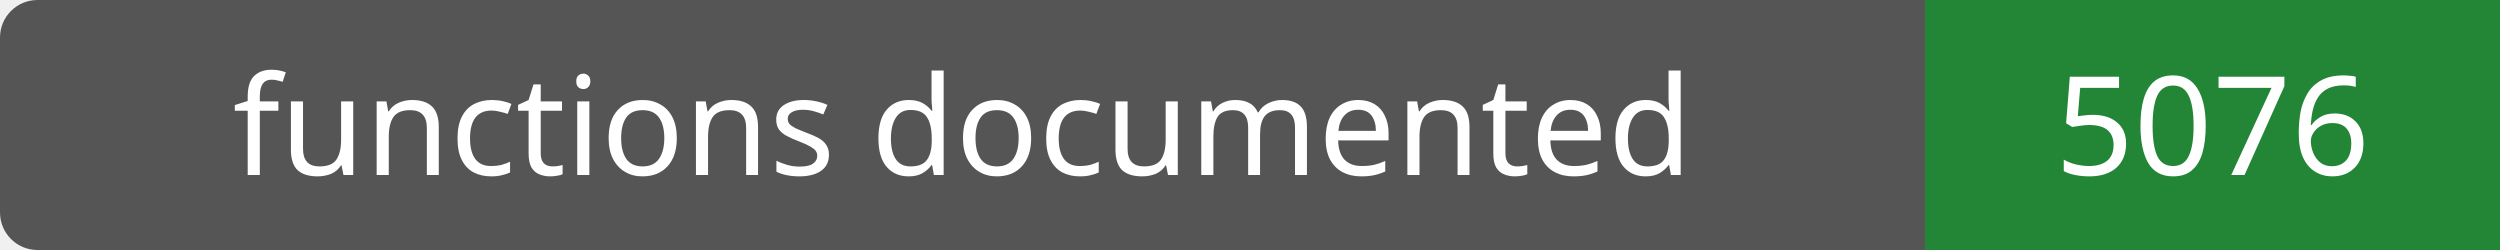
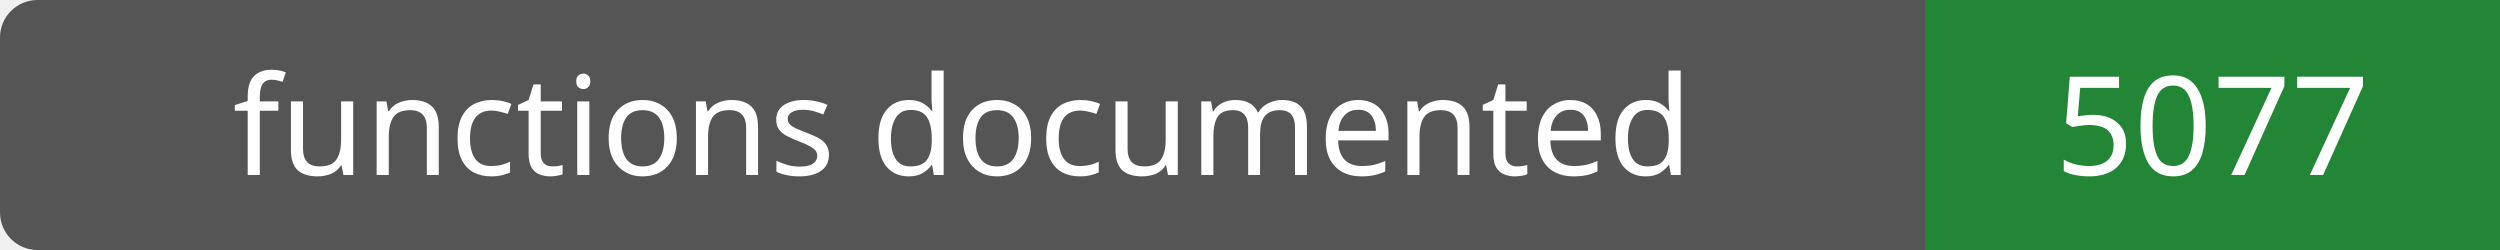
- <svg xmlns="http://www.w3.org/2000/svg" width="200" height="20" role="img" aria-label="functions documented: 5076">
+ <svg xmlns="http://www.w3.org/2000/svg" width="200" height="20" role="img" aria-label="functions documented: 5077">
  <rect width="200" height="20" rx="3" fill="#555" />
  <path fill="#238636" d="M154 0h46v20H154z" />
  <g fill="#fff" text-anchor="middle" font-family="Verdana,sans-serif" font-size="11">
    <text x="77.0" y="14">functions documented</text>
-     <text x="177.0" y="14">5076</text>
+     <text x="177.0" y="14">5077</text>
  </g>
</svg>
